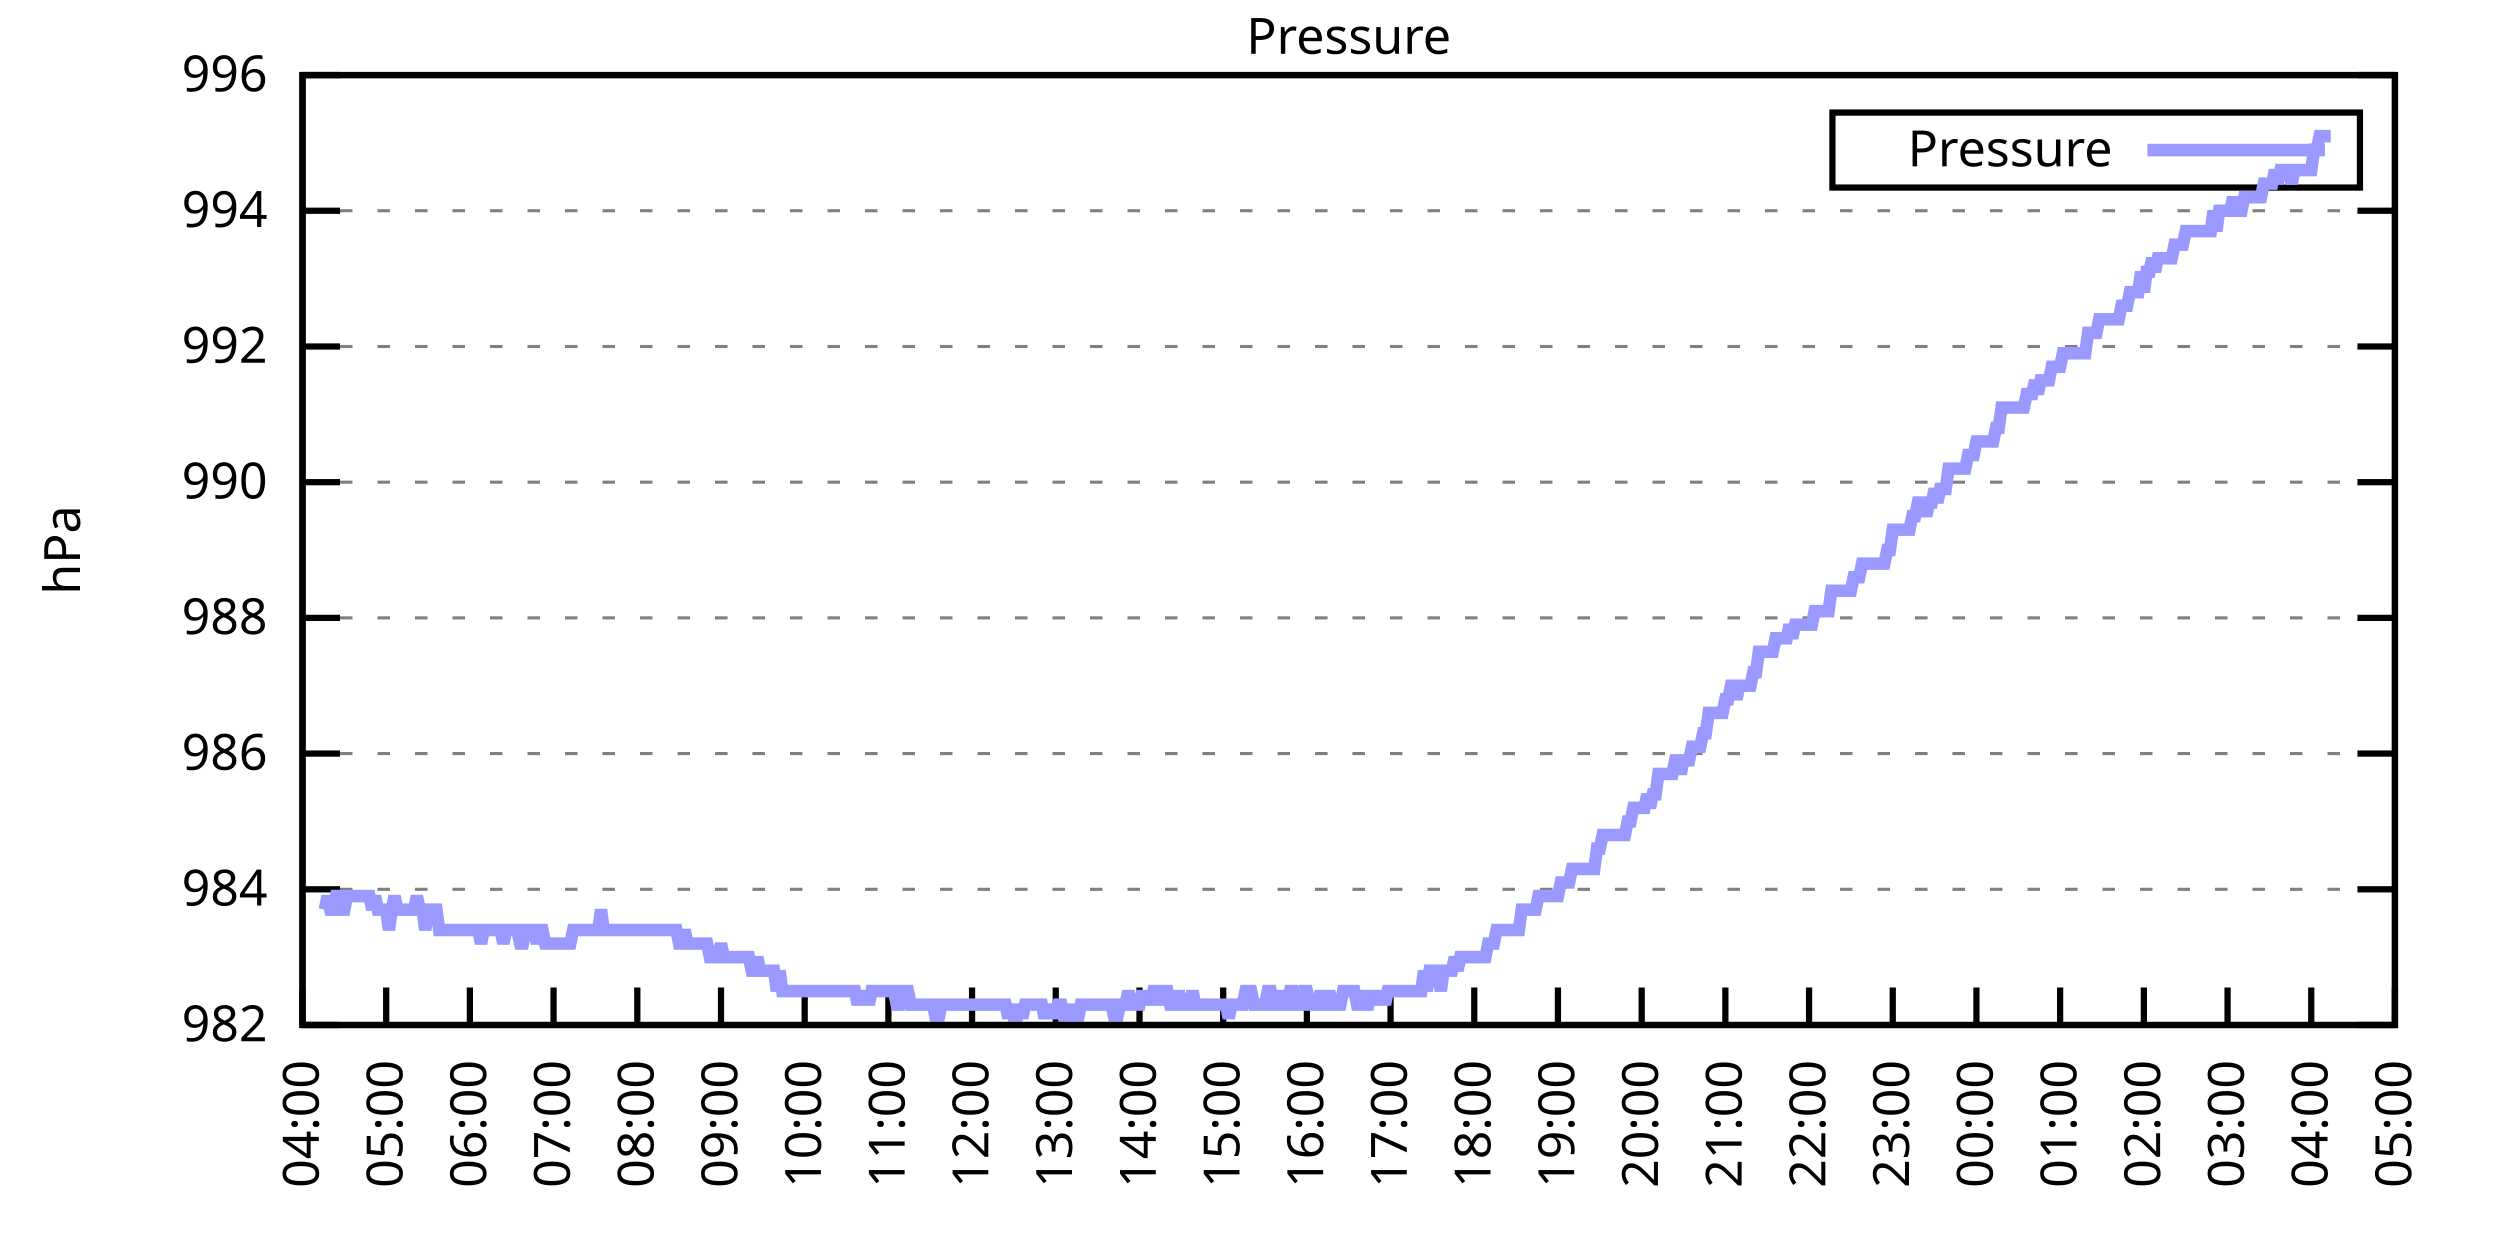
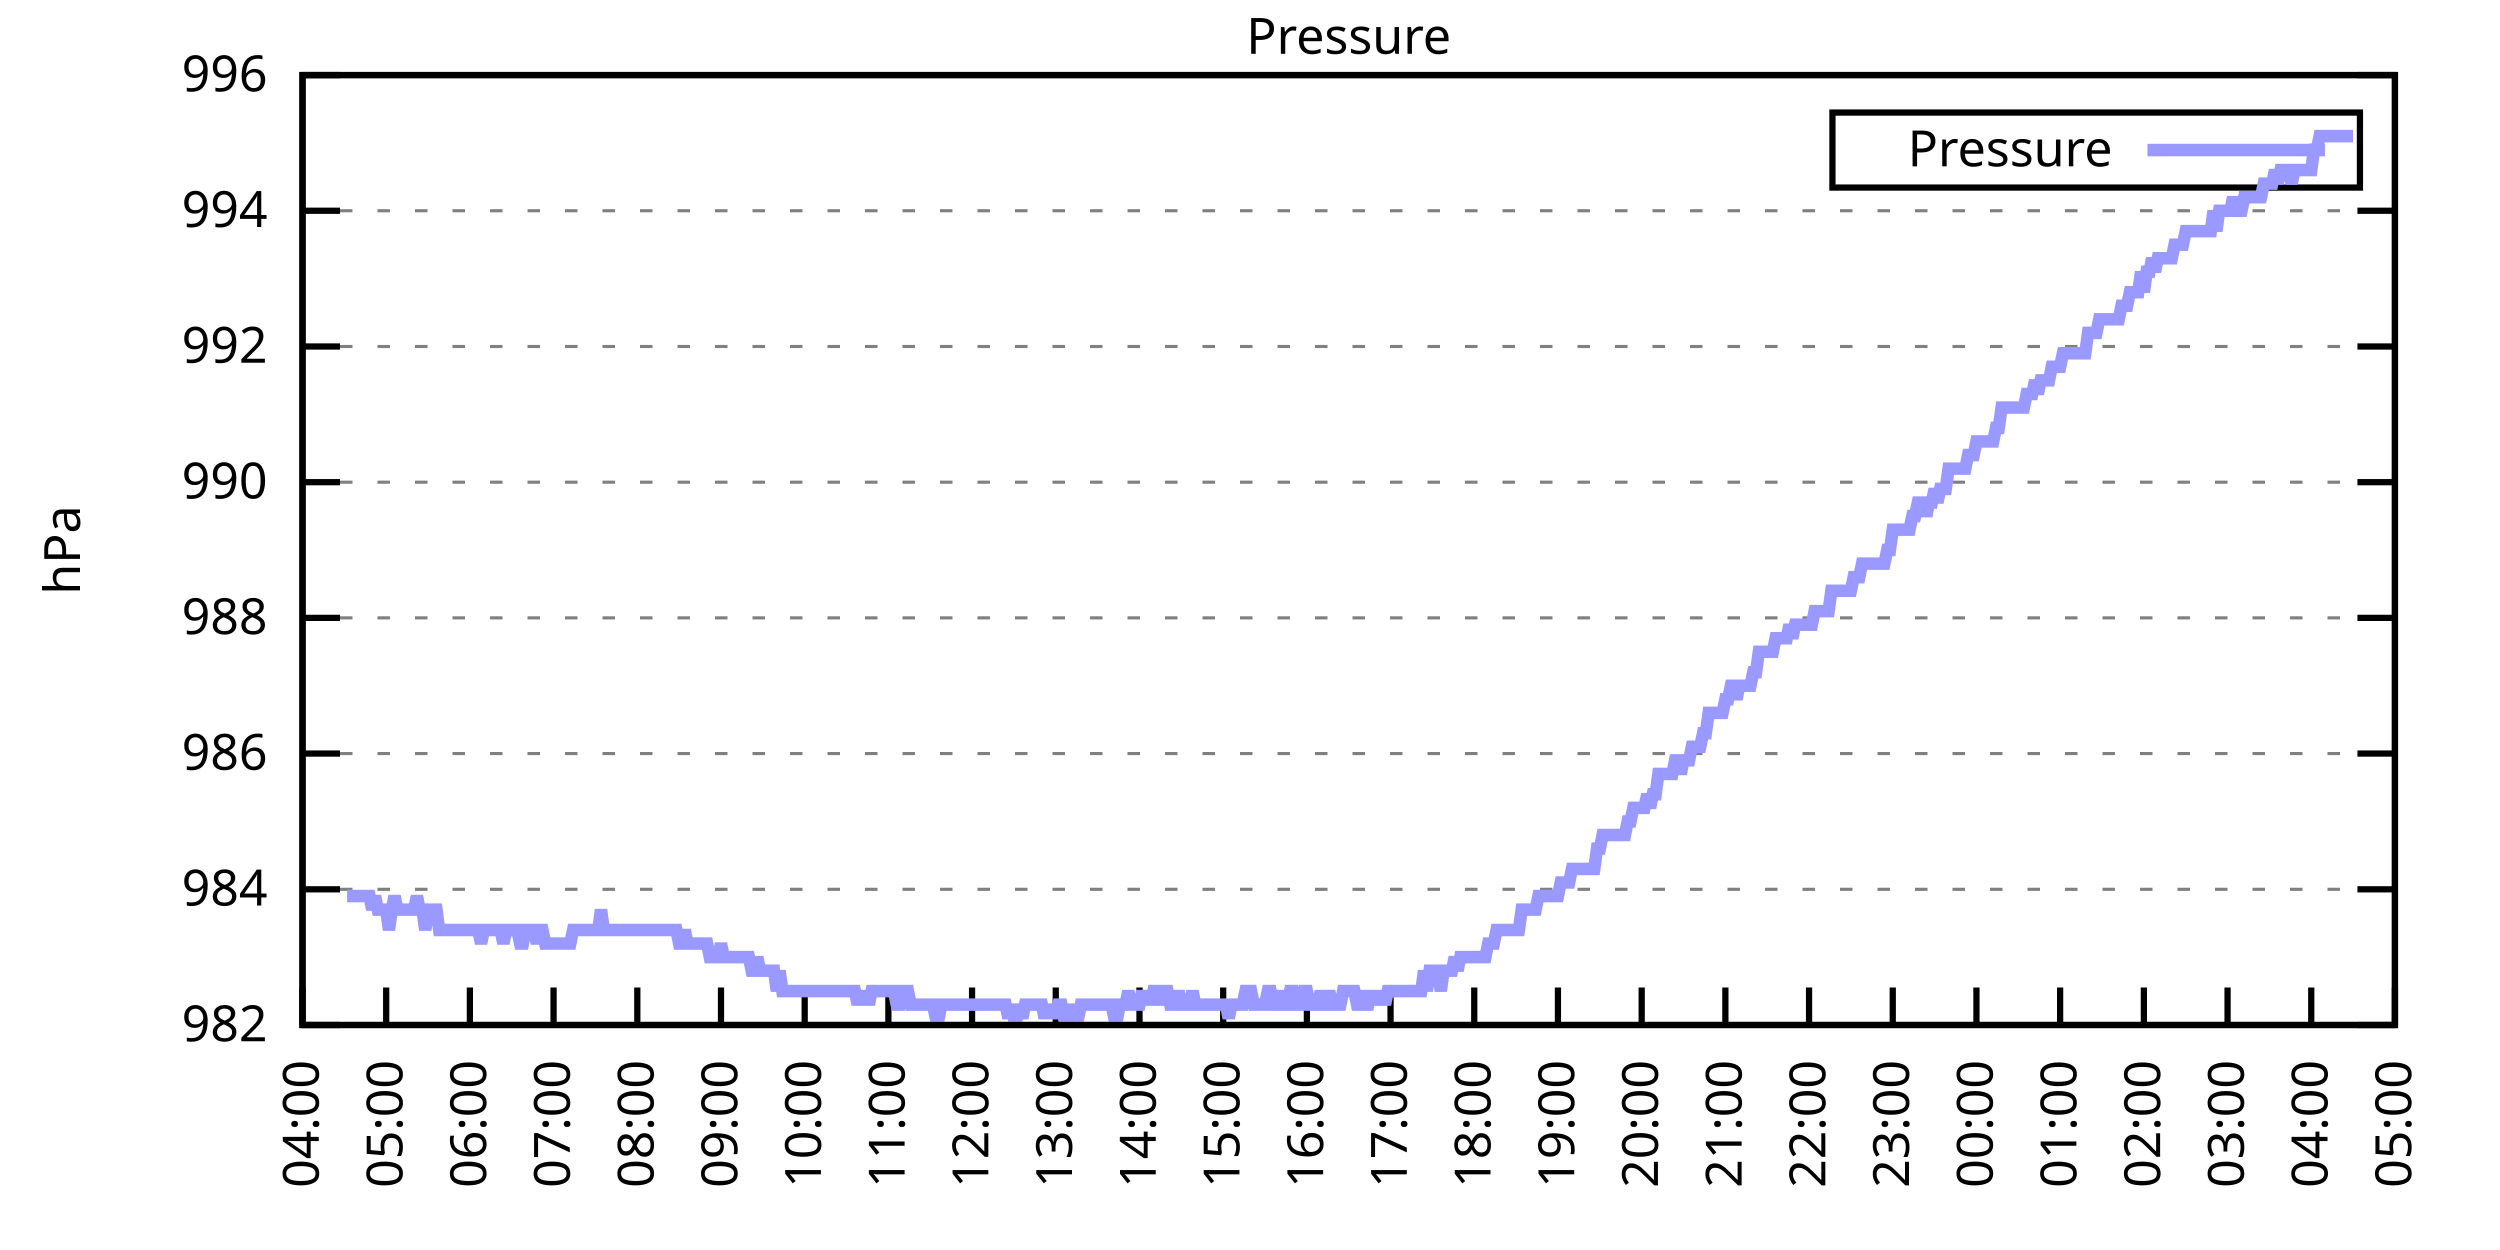
<svg xmlns="http://www.w3.org/2000/svg" xmlns:xlink="http://www.w3.org/1999/xlink" width="400" height="200" viewBox="0 0 400 200">
  <g id="gnuplot_canvas">
    <rect x="0" y="0" width="400" height="200" fill="none" />
    <defs>
      <circle id="gpDot" r="0.5" stroke-width="0.5" stroke="currentColor" />
      <path id="gpPt0" stroke-width="0.333" stroke="currentColor" d="M-1,0 h2 M0,-1 v2" />
      <path id="gpPt1" stroke-width="0.333" stroke="currentColor" d="M-1,-1 L1,1 M1,-1 L-1,1" />
      <path id="gpPt2" stroke-width="0.333" stroke="currentColor" d="M-1,0 L1,0 M0,-1 L0,1 M-1,-1 L1,1 M-1,1 L1,-1" />
      <rect id="gpPt3" stroke-width="0.333" stroke="currentColor" x="-1" y="-1" width="2" height="2" />
      <rect id="gpPt4" stroke-width="0.333" stroke="currentColor" fill="currentColor" x="-1" y="-1" width="2" height="2" />
      <circle id="gpPt5" stroke-width="0.333" stroke="currentColor" cx="0" cy="0" r="1" />
      <use xlink:href="#gpPt5" id="gpPt6" fill="currentColor" stroke="none" />
      <path id="gpPt7" stroke-width="0.333" stroke="currentColor" d="M0,-1.33 L-1.33,0.67 L1.33,0.67 z" />
      <use xlink:href="#gpPt7" id="gpPt8" fill="currentColor" stroke="none" />
      <use xlink:href="#gpPt7" id="gpPt9" stroke="currentColor" transform="rotate(180)" />
      <use xlink:href="#gpPt9" id="gpPt10" fill="currentColor" stroke="none" />
      <use xlink:href="#gpPt3" id="gpPt11" stroke="currentColor" transform="rotate(45)" />
      <use xlink:href="#gpPt11" id="gpPt12" fill="currentColor" stroke="none" />
      <path id="gpPt13" stroke-width="0.333" stroke="currentColor" d="M0,1.330 L1.265,0.411 L0.782,-1.067 L-0.782,-1.076 L-1.265,0.411 z" />
      <use xlink:href="#gpPt13" id="gpPt14" fill="currentColor" stroke="none" />
      <filter id="textbox" filterUnits="objectBoundingBox" x="0" y="0" height="1" width="1">
        <feFlood flood-color="white" flood-opacity="1" result="bgnd" />
        <feComposite in="SourceGraphic" in2="bgnd" operator="atop" />
      </filter>
      <filter id="greybox" filterUnits="objectBoundingBox" x="0" y="0" height="1" width="1">
        <feFlood flood-color="lightgrey" flood-opacity="1" result="grey" />
        <feComposite in="SourceGraphic" in2="grey" operator="atop" />
      </filter>
    </defs>
    <g fill="none" color="white" stroke="currentColor" stroke-width="1.00" stroke-linecap="butt" stroke-linejoin="miter">
</g>
    <g fill="none" color="black" stroke="currentColor" stroke-width="1.00" stroke-linecap="butt" stroke-linejoin="miter">
      <g stroke="none" shape-rendering="crispEdges">
        <polygon fill="rgb(255, 255, 255)" points="48.40,164.00 383.18,164.00 383.18,12.02 48.40,12.02 " />
      </g>
    </g>
    <g fill="none" color="black" stroke="currentColor" stroke-width="1.00" stroke-linecap="butt" stroke-linejoin="miter">
</g>
    <g fill="none" color="black" stroke="black" stroke-width="0.50" stroke-linecap="butt" stroke-linejoin="miter">
</g>
    <g fill="none" color="gray" stroke="currentColor" stroke-width="0.50" stroke-linecap="butt" stroke-linejoin="miter">
      <path stroke="gray" stroke-dasharray="2,4" class="gridline" d="M48.40,164.00 L383.19,164.00  " />
    </g>
    <g fill="none" color="gray" stroke="gray" stroke-width="1.00" stroke-linecap="butt" stroke-linejoin="miter">
</g>
    <g fill="none" color="black" stroke="currentColor" stroke-width="1.00" stroke-linecap="butt" stroke-linejoin="miter">
      <path stroke="black" d="M48.40,164.00 L54.40,164.00 M383.19,164.00 L377.19,164.00  " />
      <g transform="translate(42.80,166.60)" stroke="none" fill="black" font-family="Sans" font-size="8.00" text-anchor="end">
        <text>
          <tspan font-family="Sans"> 982</tspan>
        </text>
      </g>
    </g>
    <g fill="none" color="black" stroke="currentColor" stroke-width="1.00" stroke-linecap="butt" stroke-linejoin="miter">
</g>
    <g fill="none" color="black" stroke="black" stroke-width="0.50" stroke-linecap="butt" stroke-linejoin="miter">
</g>
    <g fill="none" color="gray" stroke="currentColor" stroke-width="0.50" stroke-linecap="butt" stroke-linejoin="miter">
      <path stroke="gray" stroke-dasharray="2,4" class="gridline" d="M48.40,142.29 L383.19,142.29  " />
    </g>
    <g fill="none" color="gray" stroke="gray" stroke-width="1.00" stroke-linecap="butt" stroke-linejoin="miter">
</g>
    <g fill="none" color="black" stroke="currentColor" stroke-width="1.00" stroke-linecap="butt" stroke-linejoin="miter">
      <path stroke="black" d="M48.40,142.29 L54.40,142.29 M383.19,142.29 L377.19,142.29  " />
      <g transform="translate(42.80,144.89)" stroke="none" fill="black" font-family="Sans" font-size="8.00" text-anchor="end">
        <text>
          <tspan font-family="Sans"> 984</tspan>
        </text>
      </g>
    </g>
    <g fill="none" color="black" stroke="currentColor" stroke-width="1.00" stroke-linecap="butt" stroke-linejoin="miter">
</g>
    <g fill="none" color="black" stroke="black" stroke-width="0.50" stroke-linecap="butt" stroke-linejoin="miter">
</g>
    <g fill="none" color="gray" stroke="currentColor" stroke-width="0.50" stroke-linecap="butt" stroke-linejoin="miter">
      <path stroke="gray" stroke-dasharray="2,4" class="gridline" d="M48.40,120.57 L383.19,120.57  " />
    </g>
    <g fill="none" color="gray" stroke="gray" stroke-width="1.00" stroke-linecap="butt" stroke-linejoin="miter">
</g>
    <g fill="none" color="black" stroke="currentColor" stroke-width="1.00" stroke-linecap="butt" stroke-linejoin="miter">
      <path stroke="black" d="M48.40,120.57 L54.40,120.57 M383.19,120.57 L377.19,120.57  " />
      <g transform="translate(42.80,123.17)" stroke="none" fill="black" font-family="Sans" font-size="8.00" text-anchor="end">
        <text>
          <tspan font-family="Sans"> 986</tspan>
        </text>
      </g>
    </g>
    <g fill="none" color="black" stroke="currentColor" stroke-width="1.00" stroke-linecap="butt" stroke-linejoin="miter">
</g>
    <g fill="none" color="black" stroke="black" stroke-width="0.50" stroke-linecap="butt" stroke-linejoin="miter">
</g>
    <g fill="none" color="gray" stroke="currentColor" stroke-width="0.50" stroke-linecap="butt" stroke-linejoin="miter">
      <path stroke="gray" stroke-dasharray="2,4" class="gridline" d="M48.40,98.86 L383.19,98.86  " />
    </g>
    <g fill="none" color="gray" stroke="gray" stroke-width="1.00" stroke-linecap="butt" stroke-linejoin="miter">
</g>
    <g fill="none" color="black" stroke="currentColor" stroke-width="1.00" stroke-linecap="butt" stroke-linejoin="miter">
      <path stroke="black" d="M48.40,98.86 L54.40,98.86 M383.19,98.86 L377.19,98.86  " />
      <g transform="translate(42.80,101.46)" stroke="none" fill="black" font-family="Sans" font-size="8.00" text-anchor="end">
        <text>
          <tspan font-family="Sans"> 988</tspan>
        </text>
      </g>
    </g>
    <g fill="none" color="black" stroke="currentColor" stroke-width="1.00" stroke-linecap="butt" stroke-linejoin="miter">
</g>
    <g fill="none" color="black" stroke="black" stroke-width="0.50" stroke-linecap="butt" stroke-linejoin="miter">
</g>
    <g fill="none" color="gray" stroke="currentColor" stroke-width="0.50" stroke-linecap="butt" stroke-linejoin="miter">
      <path stroke="gray" stroke-dasharray="2,4" class="gridline" d="M48.40,77.15 L383.19,77.15  " />
    </g>
    <g fill="none" color="gray" stroke="gray" stroke-width="1.00" stroke-linecap="butt" stroke-linejoin="miter">
</g>
    <g fill="none" color="black" stroke="currentColor" stroke-width="1.00" stroke-linecap="butt" stroke-linejoin="miter">
      <path stroke="black" d="M48.40,77.15 L54.40,77.15 M383.19,77.15 L377.19,77.15  " />
      <g transform="translate(42.80,79.75)" stroke="none" fill="black" font-family="Sans" font-size="8.00" text-anchor="end">
        <text>
          <tspan font-family="Sans"> 990</tspan>
        </text>
      </g>
    </g>
    <g fill="none" color="black" stroke="currentColor" stroke-width="1.00" stroke-linecap="butt" stroke-linejoin="miter">
</g>
    <g fill="none" color="black" stroke="black" stroke-width="0.50" stroke-linecap="butt" stroke-linejoin="miter">
</g>
    <g fill="none" color="gray" stroke="currentColor" stroke-width="0.50" stroke-linecap="butt" stroke-linejoin="miter">
      <path stroke="gray" stroke-dasharray="2,4" class="gridline" d="M48.40,55.44 L383.19,55.44  " />
    </g>
    <g fill="none" color="gray" stroke="gray" stroke-width="1.00" stroke-linecap="butt" stroke-linejoin="miter">
</g>
    <g fill="none" color="black" stroke="currentColor" stroke-width="1.00" stroke-linecap="butt" stroke-linejoin="miter">
      <path stroke="black" d="M48.40,55.44 L54.40,55.44 M383.19,55.44 L377.19,55.44  " />
      <g transform="translate(42.80,58.04)" stroke="none" fill="black" font-family="Sans" font-size="8.00" text-anchor="end">
        <text>
          <tspan font-family="Sans"> 992</tspan>
        </text>
      </g>
    </g>
    <g fill="none" color="black" stroke="currentColor" stroke-width="1.00" stroke-linecap="butt" stroke-linejoin="miter">
</g>
    <g fill="none" color="black" stroke="black" stroke-width="0.50" stroke-linecap="butt" stroke-linejoin="miter">
</g>
    <g fill="none" color="gray" stroke="currentColor" stroke-width="0.50" stroke-linecap="butt" stroke-linejoin="miter">
      <path stroke="gray" stroke-dasharray="2,4" class="gridline" d="M48.40,33.72 L383.19,33.72  " />
    </g>
    <g fill="none" color="gray" stroke="gray" stroke-width="1.00" stroke-linecap="butt" stroke-linejoin="miter">
</g>
    <g fill="none" color="black" stroke="currentColor" stroke-width="1.00" stroke-linecap="butt" stroke-linejoin="miter">
      <path stroke="black" d="M48.40,33.72 L54.40,33.72 M383.19,33.72 L377.19,33.72  " />
      <g transform="translate(42.80,36.32)" stroke="none" fill="black" font-family="Sans" font-size="8.00" text-anchor="end">
        <text>
          <tspan font-family="Sans"> 994</tspan>
        </text>
      </g>
    </g>
    <g fill="none" color="black" stroke="currentColor" stroke-width="1.00" stroke-linecap="butt" stroke-linejoin="miter">
</g>
    <g fill="none" color="black" stroke="black" stroke-width="0.50" stroke-linecap="butt" stroke-linejoin="miter">
</g>
    <g fill="none" color="gray" stroke="currentColor" stroke-width="0.50" stroke-linecap="butt" stroke-linejoin="miter">
      <path stroke="gray" stroke-dasharray="2,4" class="gridline" d="M48.40,12.01 L383.19,12.01  " />
    </g>
    <g fill="none" color="gray" stroke="gray" stroke-width="1.00" stroke-linecap="butt" stroke-linejoin="miter">
</g>
    <g fill="none" color="black" stroke="currentColor" stroke-width="1.00" stroke-linecap="butt" stroke-linejoin="miter">
      <path stroke="black" d="M48.40,12.01 L54.40,12.01 M383.19,12.01 L377.19,12.01  " />
      <g transform="translate(42.80,14.61)" stroke="none" fill="black" font-family="Sans" font-size="8.00" text-anchor="end">
        <text>
          <tspan font-family="Sans"> 996</tspan>
        </text>
      </g>
    </g>
    <g fill="none" color="black" stroke="currentColor" stroke-width="1.00" stroke-linecap="butt" stroke-linejoin="miter">
      <path stroke="black" d="M48.40,164.00 L48.40,158.00  " />
      <g transform="translate(51.00,169.60) rotate(270.00)" stroke="none" fill="black" font-family="Sans" font-size="8.00" text-anchor="end">
        <text>
          <tspan font-family="Sans">04:00</tspan>
        </text>
      </g>
    </g>
    <g fill="none" color="black" stroke="currentColor" stroke-width="1.00" stroke-linecap="butt" stroke-linejoin="miter">
      <path stroke="black" d="M61.79,164.00 L61.79,158.00  " />
      <g transform="translate(64.39,169.60) rotate(270.00)" stroke="none" fill="black" font-family="Sans" font-size="8.00" text-anchor="end">
        <text>
          <tspan font-family="Sans">05:00</tspan>
        </text>
      </g>
    </g>
    <g fill="none" color="black" stroke="currentColor" stroke-width="1.00" stroke-linecap="butt" stroke-linejoin="miter">
      <path stroke="black" d="M75.18,164.00 L75.18,158.00  " />
      <g transform="translate(77.78,169.60) rotate(270.00)" stroke="none" fill="black" font-family="Sans" font-size="8.00" text-anchor="end">
        <text>
          <tspan font-family="Sans">06:00</tspan>
        </text>
      </g>
    </g>
    <g fill="none" color="black" stroke="currentColor" stroke-width="1.00" stroke-linecap="butt" stroke-linejoin="miter">
      <path stroke="black" d="M88.57,164.00 L88.57,158.00  " />
      <g transform="translate(91.17,169.60) rotate(270.00)" stroke="none" fill="black" font-family="Sans" font-size="8.00" text-anchor="end">
        <text>
          <tspan font-family="Sans">07:00</tspan>
        </text>
      </g>
    </g>
    <g fill="none" color="black" stroke="currentColor" stroke-width="1.00" stroke-linecap="butt" stroke-linejoin="miter">
      <path stroke="black" d="M101.97,164.00 L101.97,158.00  " />
      <g transform="translate(104.57,169.60) rotate(270.00)" stroke="none" fill="black" font-family="Sans" font-size="8.00" text-anchor="end">
        <text>
          <tspan font-family="Sans">08:00</tspan>
        </text>
      </g>
    </g>
    <g fill="none" color="black" stroke="currentColor" stroke-width="1.00" stroke-linecap="butt" stroke-linejoin="miter">
      <path stroke="black" d="M115.36,164.00 L115.36,158.00  " />
      <g transform="translate(117.96,169.60) rotate(270.00)" stroke="none" fill="black" font-family="Sans" font-size="8.00" text-anchor="end">
        <text>
          <tspan font-family="Sans">09:00</tspan>
        </text>
      </g>
    </g>
    <g fill="none" color="black" stroke="currentColor" stroke-width="1.00" stroke-linecap="butt" stroke-linejoin="miter">
      <path stroke="black" d="M128.75,164.00 L128.75,158.00  " />
      <g transform="translate(131.35,169.60) rotate(270.00)" stroke="none" fill="black" font-family="Sans" font-size="8.00" text-anchor="end">
        <text>
          <tspan font-family="Sans">10:00</tspan>
        </text>
      </g>
    </g>
    <g fill="none" color="black" stroke="currentColor" stroke-width="1.00" stroke-linecap="butt" stroke-linejoin="miter">
      <path stroke="black" d="M142.14,164.00 L142.14,158.00  " />
      <g transform="translate(144.74,169.60) rotate(270.00)" stroke="none" fill="black" font-family="Sans" font-size="8.00" text-anchor="end">
        <text>
          <tspan font-family="Sans">11:00</tspan>
        </text>
      </g>
    </g>
    <g fill="none" color="black" stroke="currentColor" stroke-width="1.00" stroke-linecap="butt" stroke-linejoin="miter">
      <path stroke="black" d="M155.53,164.00 L155.53,158.00  " />
      <g transform="translate(158.13,169.60) rotate(270.00)" stroke="none" fill="black" font-family="Sans" font-size="8.00" text-anchor="end">
        <text>
          <tspan font-family="Sans">12:00</tspan>
        </text>
      </g>
    </g>
    <g fill="none" color="black" stroke="currentColor" stroke-width="1.00" stroke-linecap="butt" stroke-linejoin="miter">
      <path stroke="black" d="M168.92,164.00 L168.92,158.00  " />
      <g transform="translate(171.52,169.60) rotate(270.00)" stroke="none" fill="black" font-family="Sans" font-size="8.00" text-anchor="end">
        <text>
          <tspan font-family="Sans">13:00</tspan>
        </text>
      </g>
    </g>
    <g fill="none" color="black" stroke="currentColor" stroke-width="1.00" stroke-linecap="butt" stroke-linejoin="miter">
      <path stroke="black" d="M182.32,164.00 L182.32,158.00  " />
      <g transform="translate(184.92,169.60) rotate(270.00)" stroke="none" fill="black" font-family="Sans" font-size="8.00" text-anchor="end">
        <text>
          <tspan font-family="Sans">14:00</tspan>
        </text>
      </g>
    </g>
    <g fill="none" color="black" stroke="currentColor" stroke-width="1.00" stroke-linecap="butt" stroke-linejoin="miter">
      <path stroke="black" d="M195.71,164.00 L195.71,158.00  " />
      <g transform="translate(198.31,169.60) rotate(270.00)" stroke="none" fill="black" font-family="Sans" font-size="8.00" text-anchor="end">
        <text>
          <tspan font-family="Sans">15:00</tspan>
        </text>
      </g>
    </g>
    <g fill="none" color="black" stroke="currentColor" stroke-width="1.00" stroke-linecap="butt" stroke-linejoin="miter">
      <path stroke="black" d="M209.10,164.00 L209.10,158.00  " />
      <g transform="translate(211.70,169.60) rotate(270.00)" stroke="none" fill="black" font-family="Sans" font-size="8.00" text-anchor="end">
        <text>
          <tspan font-family="Sans">16:00</tspan>
        </text>
      </g>
    </g>
    <g fill="none" color="black" stroke="currentColor" stroke-width="1.00" stroke-linecap="butt" stroke-linejoin="miter">
      <path stroke="black" d="M222.49,164.00 L222.49,158.00  " />
      <g transform="translate(225.09,169.60) rotate(270.00)" stroke="none" fill="black" font-family="Sans" font-size="8.00" text-anchor="end">
        <text>
          <tspan font-family="Sans">17:00</tspan>
        </text>
      </g>
    </g>
    <g fill="none" color="black" stroke="currentColor" stroke-width="1.00" stroke-linecap="butt" stroke-linejoin="miter">
      <path stroke="black" d="M235.88,164.00 L235.88,158.00  " />
      <g transform="translate(238.48,169.60) rotate(270.00)" stroke="none" fill="black" font-family="Sans" font-size="8.00" text-anchor="end">
        <text>
          <tspan font-family="Sans">18:00</tspan>
        </text>
      </g>
    </g>
    <g fill="none" color="black" stroke="currentColor" stroke-width="1.00" stroke-linecap="butt" stroke-linejoin="miter">
      <path stroke="black" d="M249.27,164.00 L249.27,158.00  " />
      <g transform="translate(251.87,169.60) rotate(270.00)" stroke="none" fill="black" font-family="Sans" font-size="8.00" text-anchor="end">
        <text>
          <tspan font-family="Sans">19:00</tspan>
        </text>
      </g>
    </g>
    <g fill="none" color="black" stroke="currentColor" stroke-width="1.00" stroke-linecap="butt" stroke-linejoin="miter">
      <path stroke="black" d="M262.67,164.00 L262.67,158.00  " />
      <g transform="translate(265.27,169.60) rotate(270.00)" stroke="none" fill="black" font-family="Sans" font-size="8.00" text-anchor="end">
        <text>
          <tspan font-family="Sans">20:00</tspan>
        </text>
      </g>
    </g>
    <g fill="none" color="black" stroke="currentColor" stroke-width="1.00" stroke-linecap="butt" stroke-linejoin="miter">
      <path stroke="black" d="M276.06,164.00 L276.06,158.00  " />
      <g transform="translate(278.66,169.60) rotate(270.00)" stroke="none" fill="black" font-family="Sans" font-size="8.00" text-anchor="end">
        <text>
          <tspan font-family="Sans">21:00</tspan>
        </text>
      </g>
    </g>
    <g fill="none" color="black" stroke="currentColor" stroke-width="1.00" stroke-linecap="butt" stroke-linejoin="miter">
      <path stroke="black" d="M289.45,164.00 L289.45,158.00  " />
      <g transform="translate(292.05,169.60) rotate(270.00)" stroke="none" fill="black" font-family="Sans" font-size="8.00" text-anchor="end">
        <text>
          <tspan font-family="Sans">22:00</tspan>
        </text>
      </g>
    </g>
    <g fill="none" color="black" stroke="currentColor" stroke-width="1.00" stroke-linecap="butt" stroke-linejoin="miter">
      <path stroke="black" d="M302.84,164.00 L302.84,158.00  " />
      <g transform="translate(305.44,169.60) rotate(270.00)" stroke="none" fill="black" font-family="Sans" font-size="8.00" text-anchor="end">
        <text>
          <tspan font-family="Sans">23:00</tspan>
        </text>
      </g>
    </g>
    <g fill="none" color="black" stroke="currentColor" stroke-width="1.00" stroke-linecap="butt" stroke-linejoin="miter">
      <path stroke="black" d="M316.23,164.00 L316.23,158.00  " />
      <g transform="translate(318.83,169.60) rotate(270.00)" stroke="none" fill="black" font-family="Sans" font-size="8.00" text-anchor="end">
        <text>
          <tspan font-family="Sans">00:00</tspan>
        </text>
      </g>
    </g>
    <g fill="none" color="black" stroke="currentColor" stroke-width="1.00" stroke-linecap="butt" stroke-linejoin="miter">
      <path stroke="black" d="M329.62,164.00 L329.62,158.00  " />
      <g transform="translate(332.22,169.60) rotate(270.00)" stroke="none" fill="black" font-family="Sans" font-size="8.00" text-anchor="end">
        <text>
          <tspan font-family="Sans">01:00</tspan>
        </text>
      </g>
    </g>
    <g fill="none" color="black" stroke="currentColor" stroke-width="1.00" stroke-linecap="butt" stroke-linejoin="miter">
      <path stroke="black" d="M343.02,164.00 L343.02,158.00  " />
      <g transform="translate(345.62,169.60) rotate(270.00)" stroke="none" fill="black" font-family="Sans" font-size="8.00" text-anchor="end">
        <text>
          <tspan font-family="Sans">02:00</tspan>
        </text>
      </g>
    </g>
    <g fill="none" color="black" stroke="currentColor" stroke-width="1.00" stroke-linecap="butt" stroke-linejoin="miter">
      <path stroke="black" d="M356.41,164.00 L356.41,158.00  " />
      <g transform="translate(359.01,169.60) rotate(270.00)" stroke="none" fill="black" font-family="Sans" font-size="8.00" text-anchor="end">
        <text>
          <tspan font-family="Sans">03:00</tspan>
        </text>
      </g>
    </g>
    <g fill="none" color="black" stroke="currentColor" stroke-width="1.00" stroke-linecap="butt" stroke-linejoin="miter">
      <path stroke="black" d="M369.80,164.00 L369.80,158.00  " />
      <g transform="translate(372.40,169.60) rotate(270.00)" stroke="none" fill="black" font-family="Sans" font-size="8.00" text-anchor="end">
        <text>
          <tspan font-family="Sans">04:00</tspan>
        </text>
      </g>
    </g>
    <g fill="none" color="black" stroke="currentColor" stroke-width="1.00" stroke-linecap="butt" stroke-linejoin="miter">
      <path stroke="black" d="M383.19,164.00 L383.19,158.00  " />
      <g transform="translate(385.79,169.60) rotate(270.00)" stroke="none" fill="black" font-family="Sans" font-size="8.00" text-anchor="end">
        <text>
          <tspan font-family="Sans">05:00</tspan>
        </text>
      </g>
    </g>
    <g fill="none" color="black" stroke="currentColor" stroke-width="1.00" stroke-linecap="butt" stroke-linejoin="miter">
</g>
    <g fill="none" color="black" stroke="currentColor" stroke-width="1.00" stroke-linecap="butt" stroke-linejoin="miter">
      <path stroke="black" d="M48.40,12.01 L48.40,164.00 L383.19,164.00 L383.19,12.01 L48.40,12.01 Z  " />
    </g>
    <g fill="none" color="black" stroke="currentColor" stroke-width="1.00" stroke-linecap="butt" stroke-linejoin="miter">
</g>
    <g fill="none" color="black" stroke="currentColor" stroke-width="1.00" stroke-linecap="butt" stroke-linejoin="miter">
      <path stroke="black" d="M293.19,30.01 L293.19,18.01 L377.59,18.01 L377.59,30.01 L293.19,30.01 Z  " />
    </g>
    <g id="Pressure_plot_1">
      <g fill="none" color="white" stroke="black" stroke-width="2.00" stroke-linecap="butt" stroke-linejoin="miter">
</g>
      <g fill="none" color="black" stroke="currentColor" stroke-width="2.00" stroke-linecap="butt" stroke-linejoin="miter">
        <g transform="translate(337.99,26.61)" stroke="none" fill="black" font-family="Sans" font-size="8.00" text-anchor="end">
          <text>
            <tspan font-family="Sans">Pressure</tspan>
          </text>
        </g>
      </g>
      <g fill="none" color="black" stroke="currentColor" stroke-width="2.00" stroke-linecap="butt" stroke-linejoin="miter">
-         <path stroke="rgb(153, 153, 255)" d="M343.59,24.01 L371.99,24.01 M51.97,145.54 L52.42,143.37 L52.86,145.54 L53.31,145.54 L53.76,143.37 L54.20,143.37   L54.65,145.54 L55.10,145.54 L55.54,143.37 L55.99,143.37 L56.43,143.37 L56.88,143.37 L57.33,143.37 L57.77,143.37   L58.22,143.37 L58.67,143.37 L59.11,143.37 L59.56,145.54 L60.01,143.37 L60.45,145.54 L60.90,145.54 L61.35,145.54   L61.79,145.54 L62.24,148.80 L62.68,145.54 L63.13,143.37 L63.58,145.54 L64.02,145.54 L64.47,145.54 L64.92,145.54   L65.36,145.54 L65.81,145.54 L66.26,145.54 L66.70,143.37 L67.15,145.54 L67.59,145.54 L68.04,148.80 L68.49,145.54   L68.93,145.54 L69.38,145.54 L69.83,145.54 L70.27,148.80 L70.72,148.80 L71.17,148.80 L71.61,148.80 L72.06,148.80   L72.50,148.80 L72.95,148.80 L73.40,148.80 L73.84,148.80 L74.29,148.80 L74.74,148.80 L75.18,148.80 L75.63,148.80   L76.08,148.80 L76.52,148.80 L76.97,150.97 L77.42,148.80 L77.86,148.80 L78.31,148.80 L78.75,148.80 L79.20,148.80   L79.65,148.80 L80.09,148.80 L80.54,150.97 L80.99,148.80 L81.43,148.80 L81.88,148.80 L82.33,148.80 L82.77,148.80   L83.22,150.97 L83.66,150.97 L84.11,148.80 L84.56,148.80 L85.00,148.80 L85.45,148.80 L85.90,150.97 L86.34,148.80   L86.79,148.80 L87.24,150.97 L87.68,150.97 L88.13,150.97 L88.57,150.97 L89.02,150.97 L89.47,150.97 L89.91,150.97   L90.36,150.97 L90.81,150.97 L91.25,150.97 L91.70,148.80 L92.15,148.80 L92.59,148.80 L93.04,148.80 L93.49,148.80   L93.93,148.80 L94.38,148.80 L94.82,148.80 L95.27,148.80 L95.72,148.80 L96.16,145.54 L96.61,148.80 L97.06,148.80   L97.50,148.80 L97.95,148.80 L98.40,148.80 L98.84,148.80 L99.29,148.80 L99.73,148.80 L100.18,148.80 L100.63,148.80   L101.07,148.80 L101.52,148.80 L101.97,148.80 L102.41,148.80 L102.86,148.80 L103.31,148.80 L103.75,148.80 L104.20,148.80   L104.64,148.80 L105.09,148.80 L105.54,148.80 L105.98,148.80 L106.43,148.80 L106.88,148.80 L107.32,148.80 L107.77,148.80   L108.22,148.80 L108.66,150.97 L109.11,150.97 L109.55,148.80 L110.00,150.97 L110.45,150.97 L110.89,150.97 L111.34,150.97   L111.79,150.97 L112.23,150.97 L112.68,150.97 L113.13,150.97 L113.57,153.14 L114.02,153.14 L114.47,153.14 L114.91,153.14   L115.36,150.97 L115.80,153.14 L116.25,153.14 L116.70,153.14 L117.14,153.14 L117.59,153.14 L118.04,153.14 L118.48,153.14   L118.93,153.14 L119.38,153.14 L119.82,153.14 L120.27,155.31 L120.71,155.31 L121.16,153.14 L121.61,155.31 L122.05,155.31   L122.50,155.31 L122.95,155.31 L123.39,155.31 L123.84,155.31 L124.29,158.57 L124.73,155.31 L125.18,158.57 L125.62,158.57   L126.07,158.57 L126.52,158.57 L126.96,158.57 L127.41,158.57 L127.86,158.57 L128.30,158.57 L128.75,158.57 L129.20,158.57   L129.64,158.57 L130.09,158.57 L130.54,158.57 L130.98,158.57 L131.43,158.57 L131.87,158.57 L132.32,158.57 L132.77,158.57   L133.21,158.57 L133.66,158.57 L134.11,158.57 L134.55,158.57 L135.00,158.57 L135.45,158.57 L135.89,158.57 L136.34,158.57   L136.78,158.57 L137.23,160.74 L137.68,158.57 L138.12,160.74 L138.57,158.57 L139.02,160.74 L139.46,158.57 L139.91,158.57   L140.36,158.57 L140.80,158.57 L141.25,158.57 L141.69,158.57 L142.14,158.57 L142.59,158.57 L143.03,158.57 L143.48,160.74   L143.93,160.74 L144.37,158.57 L144.82,158.57 L145.27,158.57 L145.71,160.74 L146.16,160.74 L146.61,160.74 L147.05,160.74   L147.50,160.74 L147.94,160.74 L148.39,160.74 L148.84,160.74 L149.28,160.74 L149.73,162.91 L150.18,162.91 L150.62,160.74   L151.07,160.74 L151.52,160.74 L151.96,160.74 L152.41,160.74 L152.85,160.74 L153.30,160.74 L153.75,160.74 L154.19,160.74   L154.64,160.74 L155.09,160.74 L155.53,160.74 L155.98,160.74 L156.43,160.74 L156.87,160.74 L157.32,160.74 L157.76,160.74   L158.21,160.74 L158.66,160.74 L159.10,160.74 L159.55,160.74 L160.00,160.74 L160.44,160.74 L160.89,160.74 L161.34,162.91   L161.78,160.74 L162.23,162.91 L162.67,162.91 L163.12,160.74 L163.57,162.91 L164.01,160.74 L164.46,160.74 L164.91,160.74   L165.35,160.74 L165.80,160.74 L166.25,160.74 L166.69,160.74 L167.14,162.91 L167.59,160.74 L168.03,162.91 L168.48,160.74   L168.92,162.91 L169.37,160.74 L169.82,160.74 L170.26,162.91 L170.71,162.91 L171.16,160.74 L171.60,162.91 L172.05,162.91   L172.50,162.91 L172.94,160.74 L173.39,160.74 L173.83,160.74 L174.28,160.74 L174.73,160.74 L175.17,160.74 L175.62,160.74   L176.07,160.74 L176.51,160.74 L176.96,160.74 L177.41,160.74 L177.85,160.74 L178.30,162.91 L178.74,162.91 L179.19,160.74   L179.64,160.74 L180.08,160.74 L180.53,158.57 L180.98,160.74 L181.42,160.74 L181.87,160.74 L182.32,160.74 L182.76,158.57   L183.21,160.74 L183.66,158.57 L184.10,160.74 L184.55,158.57 L184.99,158.57 L185.44,158.57 L185.89,160.74 L186.33,158.57   L186.78,158.57 L187.23,160.74 L187.67,160.74 L188.12,160.74 L188.57,158.57 L189.01,160.74 L189.46,160.74 L189.90,160.74   L190.35,160.74 L190.80,158.57 L191.24,160.74 L191.69,160.74 L192.14,160.74 L192.58,160.74 L193.03,160.74 L193.48,160.74   L193.92,160.74 L194.37,160.74 L194.81,160.74 L195.26,160.74 L195.71,160.74 L196.15,160.74 L196.60,162.91 L197.05,160.74   L197.49,160.74 L197.94,160.74 L198.39,160.74 L198.83,160.74 L199.28,158.57 L199.73,158.57 L200.17,158.57 L200.62,160.74   L201.06,160.74 L201.51,160.74 L201.96,160.74 L202.40,160.74 L202.85,158.57 L203.30,158.57 L203.74,160.74 L204.19,160.74   L204.64,158.57 L205.08,160.74 L205.53,160.74 L205.97,160.74 L206.42,158.57 L206.87,158.57 L207.31,160.74 L207.76,160.74   L208.21,160.74 L208.65,158.57 L209.10,158.57 L209.55,160.74 L209.99,160.74 L210.44,160.74 L210.88,160.74 L211.33,158.57   L211.78,160.74 L212.22,160.74 L212.67,158.57 L213.12,160.74 L213.56,160.74 L214.01,160.74 L214.46,160.74 L214.90,158.57   L215.35,158.57 L215.80,158.57 L216.24,158.57 L216.69,158.57 L217.13,160.74 L217.58,160.74 L218.03,158.57 L218.47,160.74   L218.92,160.74 L219.37,158.57 L219.81,160.74 L220.26,158.57 L220.71,160.74 L221.15,158.57 L221.60,160.74 L222.04,158.57   L222.49,158.57 L222.94,158.57 L223.38,158.57 L223.83,158.57 L224.28,158.57 L224.72,158.57 L225.17,158.57 L225.62,158.57   L226.06,158.57 L226.51,158.57 L226.95,158.57 L227.40,158.57 L227.85,155.31 L228.29,158.57 L228.74,155.31 L229.19,155.31   L229.63,155.31 L230.08,155.31 L230.53,158.57 L230.97,155.31 L231.42,155.31 L231.86,155.31 L232.31,155.31 L232.76,153.14   L233.20,155.31 L233.65,153.14 L234.10,153.14 L234.54,153.14 L234.99,153.14 L235.44,153.14 L235.88,153.14 L236.33,153.14   L236.78,153.14 L237.22,153.14 L237.67,153.14 L238.11,150.97 L238.56,150.97 L239.01,150.97 L239.45,148.80 L239.90,148.80   L240.35,148.80 L240.79,148.80 L241.24,148.80 L241.69,148.80 L242.13,148.80 L242.58,148.80 L243.02,148.80 L243.47,145.54   L243.92,145.54 L244.36,145.54 L244.81,145.54 L245.26,145.54 L245.70,145.54 L246.15,143.37 L246.60,143.37 L247.04,143.37   L247.49,143.37 L247.93,143.37 L248.38,143.37 L248.83,143.37 L249.27,143.37 L249.72,141.20 L250.17,141.20 L250.61,141.20   L251.06,141.20 L251.51,139.03 L251.95,139.03 L252.40,139.03 L252.85,139.03 L253.29,139.03 L253.74,139.03 L254.18,139.03   L254.63,139.03 L255.08,139.03 L255.52,135.77 L255.97,135.77 L256.42,133.60 L256.86,133.60 L257.31,133.60 L257.76,133.60   L258.20,133.60 L258.65,133.60 L259.09,133.60 L259.54,133.60 L259.99,133.60 L260.43,131.43 L260.88,131.43 L261.33,129.26   L261.77,129.26 L262.22,129.26 L262.67,129.26 L263.11,129.26 L263.56,127.09 L264.00,129.26 L264.45,127.09 L264.90,127.09   L265.34,123.83 L265.79,123.83 L266.24,123.83 L266.68,123.83 L267.13,123.83 L267.58,123.83 L268.02,121.66 L268.47,121.66   L268.92,123.83 L269.36,121.66 L269.81,121.66 L270.25,121.66 L270.70,119.49 L271.15,119.49 L271.59,119.49 L272.04,119.49   L272.49,117.32 L272.93,117.32 L273.38,114.06 L273.83,114.06 L274.27,114.06 L274.72,114.06 L275.16,114.06 L275.61,114.06   L276.06,111.89 L276.50,111.89 L276.95,109.72 L277.40,109.72 L277.84,111.89 L278.29,109.72 L278.74,109.72 L279.18,109.72   L279.63,109.72 L280.07,109.72 L280.52,107.55 L280.97,107.55 L281.41,104.29 L281.86,104.29 L282.31,104.29 L282.75,104.29   L283.20,104.29 L283.65,104.29 L284.09,102.12 L284.54,102.12 L284.98,102.12 L285.43,102.12 L285.88,102.12 L286.32,99.95   L286.77,102.12 L287.22,99.95 L287.66,99.95 L288.11,99.95 L288.56,99.95 L289.00,99.95 L289.45,99.95 L289.90,99.95   L290.34,97.78 L290.79,97.78 L291.23,97.78 L291.68,97.78 L292.13,97.78 L292.57,97.78 L293.02,94.52 L293.47,94.52   L293.91,94.52 L294.36,94.52 L294.81,94.52 L295.25,94.52 L295.70,94.52 L296.14,94.52 L296.59,92.35 L297.04,92.35   L297.48,92.35 L297.93,90.18 L298.38,90.18 L298.82,90.18 L299.27,90.18 L299.72,90.18 L300.16,90.18 L300.61,90.18   L301.05,90.18 L301.50,90.18 L301.95,88.00 L302.39,88.00 L302.84,84.75 L303.29,84.75 L303.73,84.75 L304.18,84.75   L304.63,84.75 L305.07,84.75 L305.52,84.75 L305.97,82.58 L306.41,82.58 L306.86,80.41 L307.30,80.41 L307.75,80.41   L308.20,82.58 L308.64,80.41 L309.09,80.41 L309.54,78.23 L309.98,80.41 L310.43,78.23 L310.88,78.23 L311.32,78.23   L311.77,74.98 L312.21,74.98 L312.66,74.98 L313.11,74.98 L313.55,74.98 L314.00,74.98 L314.45,74.98 L314.89,72.81   L315.34,72.81 L315.79,72.81 L316.23,70.63 L316.68,70.63 L317.12,70.63 L317.57,70.63 L318.02,70.63 L318.46,70.63   L318.91,70.63 L319.36,68.46 L319.80,68.46 L320.25,65.21 L320.70,65.21 L321.14,65.21 L321.59,65.21 L322.04,65.21   L322.48,65.21 L322.93,65.21 L323.37,65.21 L323.82,65.21 L324.27,63.04 L324.71,63.04 L325.16,63.04 L325.61,60.86   L326.05,63.04 L326.50,60.86 L326.95,60.86 L327.39,60.86 L327.84,60.86 L328.28,58.69 L328.73,58.69 L329.18,58.69   L329.62,58.69 L330.07,56.52 L330.52,56.52 L330.96,56.52 L331.41,56.52 L331.86,56.52 L332.30,56.52 L332.75,56.52   L333.19,56.52 L333.64,56.52 L334.09,53.26 L334.53,53.26 L334.98,53.26 L335.43,53.26 L335.87,51.09 L336.32,51.09   L336.77,51.09 L337.21,51.09 L337.66,51.09 L338.10,51.09 L338.55,51.09 L339.00,51.09 L339.44,48.92 L339.89,48.92   L340.34,48.92 L340.78,46.75 L341.23,46.75 L341.68,46.75 L342.12,46.75 L342.57,43.49 L343.02,46.75 L343.46,43.49   L343.91,43.49 L344.35,41.32 L344.80,43.49 L345.25,41.32 L345.69,41.32 L346.14,41.32 L346.59,41.32 L347.03,41.32   L347.48,41.32 L347.93,39.15 L348.37,39.15 L348.82,39.15 L349.26,39.15 L349.71,36.98 L350.16,36.98 L350.60,36.98   L351.05,36.98 L351.50,36.98 L351.94,36.98 L352.39,36.98 L352.84,36.98 L353.28,36.98 L353.73,36.98 L354.17,33.72   L354.62,36.98 L355.07,33.72 L355.51,33.72 L355.96,33.72 L356.41,33.72 L356.85,33.72 L357.30,31.55 L357.75,33.72   L358.19,33.72 L358.64,33.72 L359.09,31.55 L359.53,31.55 L359.98,31.55 L360.42,31.55 L360.87,31.55 L361.32,31.55   L361.76,31.55 L362.21,29.38 L362.66,29.38 L363.10,29.38 L363.55,29.38 L364.00,27.21 L364.44,29.38 L364.89,27.21   L365.33,27.21 L365.78,27.21 L366.23,27.21 L366.67,29.38 L367.12,27.21 L367.57,27.21 L368.01,27.21 L368.46,27.21   L368.91,27.21 L369.35,27.21 L369.80,27.21 L370.24,23.95 L370.69,23.95 L371.14,21.78 L371.58,21.78 L372.03,21.78   L372.48,21.78 L372.92,21.78  " />
+         <path stroke="rgb(153, 153, 255)" d="M343.59,24.01 L371.99,24.01 M55.54,143.37 L55.99,143.37 L56.43,143.37 L56.88,143.37 L57.33,143.37 L57.77,143.37   L58.22,143.37 L58.67,143.37 L59.11,143.37 L59.56,145.54 L60.01,143.37 L60.45,145.54 L60.90,145.54 L61.35,145.54   L61.79,145.54 L62.24,148.80 L62.68,145.54 L63.13,143.37 L63.58,145.54 L64.02,145.54 L64.47,145.54 L64.92,145.54   L65.36,145.54 L65.81,145.54 L66.26,145.54 L66.70,143.37 L67.15,145.54 L67.59,145.54 L68.04,148.80 L68.49,145.54   L68.93,145.54 L69.38,145.54 L69.83,145.54 L70.27,148.80 L70.72,148.80 L71.17,148.80 L71.61,148.80 L72.06,148.80   L72.50,148.80 L72.95,148.80 L73.40,148.80 L73.84,148.80 L74.29,148.80 L74.74,148.80 L75.18,148.80 L75.63,148.80   L76.08,148.80 L76.52,148.80 L76.97,150.97 L77.42,148.80 L77.86,148.80 L78.31,148.80 L78.75,148.80 L79.20,148.80   L79.65,148.80 L80.09,148.80 L80.54,150.97 L80.99,148.80 L81.43,148.80 L81.88,148.80 L82.33,148.80 L82.77,148.80   L83.22,150.97 L83.66,150.97 L84.11,148.80 L84.56,148.80 L85.00,148.80 L85.45,148.80 L85.90,150.97 L86.34,148.80   L86.79,148.80 L87.24,150.97 L87.68,150.97 L88.13,150.97 L88.57,150.97 L89.02,150.97 L89.47,150.97 L89.91,150.97   L90.36,150.97 L90.81,150.97 L91.25,150.97 L91.70,148.80 L92.15,148.80 L92.59,148.80 L93.04,148.80 L93.49,148.80   L93.93,148.80 L94.38,148.80 L94.82,148.80 L95.27,148.80 L95.72,148.80 L96.16,145.54 L96.61,148.80 L97.06,148.80   L97.50,148.80 L97.95,148.80 L98.40,148.80 L98.84,148.80 L99.29,148.80 L99.73,148.80 L100.18,148.80 L100.63,148.80   L101.07,148.80 L101.52,148.80 L101.97,148.80 L102.41,148.80 L102.86,148.80 L103.31,148.80 L103.75,148.80 L104.20,148.80   L104.64,148.80 L105.09,148.80 L105.54,148.80 L105.98,148.80 L106.43,148.80 L106.88,148.80 L107.32,148.80 L107.77,148.80   L108.22,148.80 L108.66,150.97 L109.11,150.97 L109.55,148.80 L110.00,150.97 L110.45,150.97 L110.89,150.97 L111.34,150.97   L111.79,150.97 L112.23,150.97 L112.68,150.97 L113.13,150.97 L113.57,153.14 L114.02,153.14 L114.47,153.14 L114.91,153.14   L115.36,150.97 L115.80,153.14 L116.25,153.14 L116.70,153.14 L117.14,153.14 L117.59,153.14 L118.04,153.14 L118.48,153.14   L118.93,153.14 L119.38,153.14 L119.82,153.14 L120.27,155.31 L120.71,155.31 L121.16,153.14 L121.61,155.31 L122.05,155.31   L122.50,155.31 L122.95,155.31 L123.39,155.31 L123.84,155.31 L124.29,158.57 L124.73,155.31 L125.18,158.57 L125.62,158.57   L126.07,158.57 L126.52,158.57 L126.96,158.57 L127.41,158.57 L127.86,158.57 L128.30,158.57 L128.75,158.57 L129.20,158.57   L129.64,158.57 L130.09,158.57 L130.54,158.57 L130.98,158.57 L131.43,158.57 L131.87,158.57 L132.32,158.57 L132.77,158.57   L133.21,158.57 L133.66,158.57 L134.11,158.57 L134.55,158.57 L135.00,158.57 L135.45,158.57 L135.89,158.57 L136.34,158.57   L136.78,158.57 L137.23,160.74 L137.68,158.57 L138.12,160.74 L138.57,158.57 L139.02,160.74 L139.46,158.57 L139.91,158.57   L140.36,158.57 L140.80,158.57 L141.25,158.57 L141.69,158.57 L142.14,158.57 L142.59,158.57 L143.03,158.57 L143.48,160.74   L143.93,160.74 L144.37,158.57 L144.82,158.57 L145.27,158.57 L145.71,160.74 L146.16,160.74 L146.61,160.74 L147.05,160.74   L147.50,160.74 L147.94,160.74 L148.39,160.74 L148.84,160.74 L149.28,160.74 L149.73,162.91 L150.18,162.91 L150.62,160.74   L151.07,160.74 L151.52,160.74 L151.96,160.74 L152.41,160.74 L152.85,160.74 L153.30,160.74 L153.75,160.74 L154.19,160.74   L154.64,160.74 L155.09,160.74 L155.53,160.74 L155.98,160.74 L156.43,160.74 L156.87,160.74 L157.32,160.74 L157.76,160.74   L158.21,160.74 L158.66,160.74 L159.10,160.74 L159.55,160.74 L160.00,160.74 L160.44,160.74 L160.89,160.74 L161.34,162.91   L161.78,160.74 L162.23,162.91 L162.67,162.91 L163.12,160.74 L163.57,162.91 L164.01,160.74 L164.46,160.74 L164.91,160.74   L165.35,160.74 L165.80,160.74 L166.25,160.74 L166.69,160.74 L167.14,162.91 L167.59,160.74 L168.03,162.91 L168.48,160.74   L168.92,162.91 L169.37,160.74 L169.82,160.74 L170.26,162.91 L170.71,162.91 L171.16,160.74 L171.60,162.91 L172.05,162.91   L172.50,162.91 L172.94,160.74 L173.39,160.74 L173.83,160.74 L174.28,160.74 L174.73,160.74 L175.17,160.74 L175.62,160.74   L176.07,160.74 L176.51,160.74 L176.96,160.74 L177.41,160.74 L177.85,160.74 L178.30,162.91 L178.74,162.91 L179.19,160.74   L179.64,160.74 L180.08,160.74 L180.53,158.57 L180.98,160.74 L181.42,160.74 L181.87,160.74 L182.32,160.74 L182.76,158.57   L183.21,160.74 L183.66,158.57 L184.10,160.74 L184.55,158.57 L184.99,158.57 L185.44,158.57 L185.89,160.74 L186.33,158.57   L186.78,158.57 L187.23,160.74 L187.67,160.74 L188.12,160.74 L188.57,158.57 L189.01,160.74 L189.46,160.74 L189.90,160.74   L190.35,160.74 L190.80,158.57 L191.24,160.74 L191.69,160.74 L192.14,160.74 L192.58,160.74 L193.03,160.74 L193.48,160.74   L193.92,160.74 L194.37,160.74 L194.81,160.74 L195.26,160.74 L195.71,160.74 L196.15,160.74 L196.60,162.91 L197.05,160.74   L197.49,160.74 L197.94,160.74 L198.39,160.74 L198.83,160.74 L199.28,158.57 L199.73,158.57 L200.17,158.57 L200.62,160.74   L201.06,160.74 L201.51,160.74 L201.96,160.74 L202.40,160.74 L202.85,158.57 L203.30,158.57 L203.74,160.74 L204.19,160.74   L204.64,158.57 L205.08,160.74 L205.53,160.74 L205.97,160.74 L206.42,158.57 L206.87,158.57 L207.31,160.74 L207.76,160.74   L208.21,160.74 L208.65,158.57 L209.10,158.57 L209.55,160.74 L209.99,160.74 L210.44,160.74 L210.88,160.74 L211.33,158.57   L211.78,160.74 L212.22,160.74 L212.67,158.57 L213.12,160.74 L213.56,160.74 L214.01,160.74 L214.46,160.74 L214.90,158.57   L215.35,158.57 L215.80,158.57 L216.24,158.57 L216.69,158.57 L217.13,160.74 L217.58,160.74 L218.03,158.57 L218.47,160.74   L218.92,160.74 L219.37,158.57 L219.81,160.74 L220.26,158.57 L220.71,160.74 L221.15,158.57 L221.60,160.74 L222.04,158.57   L222.49,158.57 L222.94,158.57 L223.38,158.57 L223.83,158.57 L224.28,158.57 L224.72,158.57 L225.17,158.57 L225.62,158.57   L226.06,158.57 L226.51,158.57 L226.95,158.57 L227.40,158.57 L227.85,155.31 L228.29,158.57 L228.74,155.31 L229.19,155.31   L229.63,155.31 L230.08,155.31 L230.53,158.57 L230.97,155.31 L231.42,155.31 L231.86,155.31 L232.31,155.31 L232.76,153.14   L233.20,155.31 L233.65,153.14 L234.10,153.14 L234.54,153.14 L234.99,153.14 L235.44,153.14 L235.88,153.14 L236.33,153.14   L236.78,153.14 L237.22,153.14 L237.67,153.14 L238.11,150.97 L238.56,150.97 L239.01,150.97 L239.45,148.80 L239.90,148.80   L240.35,148.80 L240.79,148.80 L241.24,148.80 L241.69,148.80 L242.13,148.80 L242.58,148.80 L243.02,148.80 L243.47,145.54   L243.92,145.54 L244.36,145.54 L244.81,145.54 L245.26,145.54 L245.70,145.54 L246.15,143.37 L246.60,143.37 L247.04,143.37   L247.49,143.37 L247.93,143.37 L248.38,143.37 L248.83,143.37 L249.27,143.37 L249.72,141.20 L250.17,141.20 L250.61,141.20   L251.06,141.20 L251.51,139.03 L251.95,139.03 L252.40,139.03 L252.85,139.03 L253.29,139.03 L253.74,139.03 L254.18,139.03   L254.63,139.03 L255.08,139.03 L255.52,135.77 L255.97,135.77 L256.42,133.60 L256.86,133.60 L257.31,133.60 L257.76,133.60   L258.20,133.60 L258.65,133.60 L259.09,133.60 L259.54,133.60 L259.99,133.60 L260.43,131.43 L260.88,131.43 L261.33,129.26   L261.77,129.26 L262.22,129.26 L262.67,129.26 L263.11,129.26 L263.56,127.09 L264.00,129.26 L264.45,127.09 L264.90,127.09   L265.34,123.83 L265.79,123.83 L266.24,123.83 L266.68,123.83 L267.13,123.83 L267.58,123.83 L268.02,121.66 L268.47,121.66   L268.92,123.83 L269.36,121.66 L269.81,121.66 L270.25,121.66 L270.70,119.49 L271.15,119.49 L271.59,119.49 L272.04,119.49   L272.49,117.32 L272.93,117.32 L273.38,114.06 L273.83,114.06 L274.27,114.06 L274.72,114.06 L275.16,114.06 L275.61,114.06   L276.06,111.89 L276.50,111.89 L276.95,109.72 L277.40,109.72 L277.84,111.89 L278.29,109.72 L278.74,109.72 L279.18,109.72   L279.63,109.72 L280.07,109.72 L280.52,107.55 L280.97,107.55 L281.41,104.29 L281.86,104.29 L282.31,104.29 L282.75,104.29   L283.20,104.29 L283.65,104.29 L284.09,102.12 L284.54,102.12 L284.98,102.12 L285.43,102.12 L285.88,102.12 L286.32,99.95   L286.77,102.12 L287.22,99.95 L287.66,99.95 L288.11,99.95 L288.56,99.95 L289.00,99.95 L289.45,99.95 L289.90,99.95   L290.34,97.78 L290.79,97.78 L291.23,97.78 L291.68,97.78 L292.13,97.78 L292.57,97.78 L293.02,94.52 L293.47,94.52   L293.91,94.52 L294.36,94.52 L294.81,94.52 L295.25,94.52 L295.70,94.52 L296.14,94.52 L296.59,92.35 L297.04,92.35   L297.48,92.35 L297.93,90.18 L298.38,90.18 L298.82,90.18 L299.27,90.18 L299.72,90.18 L300.16,90.18 L300.61,90.18   L301.05,90.18 L301.50,90.18 L301.95,88.00 L302.39,88.00 L302.84,84.75 L303.29,84.75 L303.73,84.75 L304.18,84.75   L304.63,84.75 L305.07,84.75 L305.52,84.75 L305.97,82.58 L306.41,82.58 L306.86,80.41 L307.30,80.41 L307.75,80.41   L308.20,82.58 L308.64,80.41 L309.09,80.41 L309.54,78.23 L309.98,80.41 L310.43,78.23 L310.88,78.23 L311.32,78.23   L311.77,74.98 L312.21,74.98 L312.66,74.98 L313.11,74.98 L313.55,74.98 L314.00,74.98 L314.45,74.98 L314.89,72.81   L315.34,72.81 L315.79,72.81 L316.23,70.63 L316.68,70.63 L317.12,70.63 L317.57,70.63 L318.02,70.63 L318.46,70.63   L318.91,70.63 L319.36,68.46 L319.80,68.46 L320.25,65.21 L320.70,65.21 L321.14,65.21 L321.59,65.21 L322.04,65.21   L322.48,65.21 L322.93,65.21 L323.37,65.21 L323.82,65.21 L324.27,63.04 L324.71,63.04 L325.16,63.04 L325.61,60.86   L326.05,63.04 L326.50,60.86 L326.95,60.86 L327.39,60.86 L327.84,60.86 L328.28,58.69 L328.73,58.69 L329.18,58.69   L329.62,58.69 L330.07,56.52 L330.52,56.52 L330.96,56.52 L331.41,56.52 L331.86,56.52 L332.30,56.52 L332.75,56.52   L333.19,56.52 L333.64,56.52 L334.09,53.26 L334.53,53.26 L334.98,53.26 L335.43,53.26 L335.87,51.09 L336.32,51.09   L336.77,51.09 L337.21,51.09 L337.66,51.09 L338.10,51.09 L338.55,51.09 L339.00,51.09 L339.44,48.92 L339.89,48.92   L340.34,48.92 L340.78,46.75 L341.23,46.75 L341.68,46.75 L342.12,46.75 L342.57,43.49 L343.02,46.75 L343.46,43.49   L343.91,43.49 L344.35,41.32 L344.80,43.49 L345.25,41.32 L345.69,41.32 L346.14,41.32 L346.59,41.32 L347.03,41.32   L347.48,41.32 L347.93,39.15 L348.37,39.15 L348.82,39.15 L349.26,39.15 L349.71,36.98 L350.16,36.98 L350.60,36.98   L351.05,36.98 L351.50,36.98 L351.94,36.98 L352.39,36.98 L352.84,36.98 L353.28,36.98 L353.73,36.98 L354.17,33.72   L354.62,36.98 L355.07,33.72 L355.51,33.72 L355.96,33.72 L356.41,33.72 L356.85,33.72 L357.30,31.55 L357.75,33.72   L358.19,33.72 L358.64,33.72 L359.09,31.55 L359.53,31.55 L359.98,31.55 L360.42,31.55 L360.87,31.55 L361.32,31.55   L361.76,31.55 L362.21,29.38 L362.66,29.38 L363.10,29.38 L363.55,29.38 L364.00,27.21 L364.44,29.38 L364.89,27.21   L365.33,27.21 L365.78,27.21 L366.23,27.21 L366.67,29.38 L367.12,27.21 L367.57,27.21 L368.01,27.21 L368.46,27.21   L368.91,27.21 L369.35,27.21 L369.80,27.21 L370.24,23.95 L370.69,23.95 L371.14,21.78 L371.58,21.78 L372.03,21.78   L372.48,21.78 L372.92,21.78 L373.37,21.78 L373.82,21.78 L374.26,21.78 L374.71,21.78 L375.16,21.78 L375.60,21.78   L376.05,21.78 L376.49,21.78  " />
      </g>
    </g>
    <g fill="none" color="black" stroke="currentColor" stroke-width="2.00" stroke-linecap="butt" stroke-linejoin="miter">
</g>
    <g fill="none" color="black" stroke="black" stroke-width="1.00" stroke-linecap="butt" stroke-linejoin="miter">
</g>
    <g fill="none" color="black" stroke="currentColor" stroke-width="1.00" stroke-linecap="butt" stroke-linejoin="miter">
      <path stroke="black" d="M48.40,12.01 L48.40,164.00 L383.19,164.00 L383.19,12.01 L48.40,12.01 Z  " />
      <g transform="translate(12.80,88.01) rotate(270.00)" stroke="none" fill="black" font-family="Sans" font-size="8.00" text-anchor="middle">
        <text>
          <tspan font-family="Sans">hPa</tspan>
        </text>
      </g>
    </g>
    <g fill="none" color="black" stroke="currentColor" stroke-width="1.00" stroke-linecap="butt" stroke-linejoin="miter">
</g>
    <g fill="none" color="black" stroke="currentColor" stroke-width="1.00" stroke-linecap="butt" stroke-linejoin="miter">
      <g transform="translate(215.79,8.61)" stroke="none" fill="black" font-family="Sans" font-size="8.00" text-anchor="middle">
        <text>
          <tspan font-family="Sans">Pressure</tspan>
        </text>
      </g>
    </g>
    <g fill="none" color="black" stroke="currentColor" stroke-width="1.00" stroke-linecap="butt" stroke-linejoin="miter">
</g>
  </g>
</svg>
